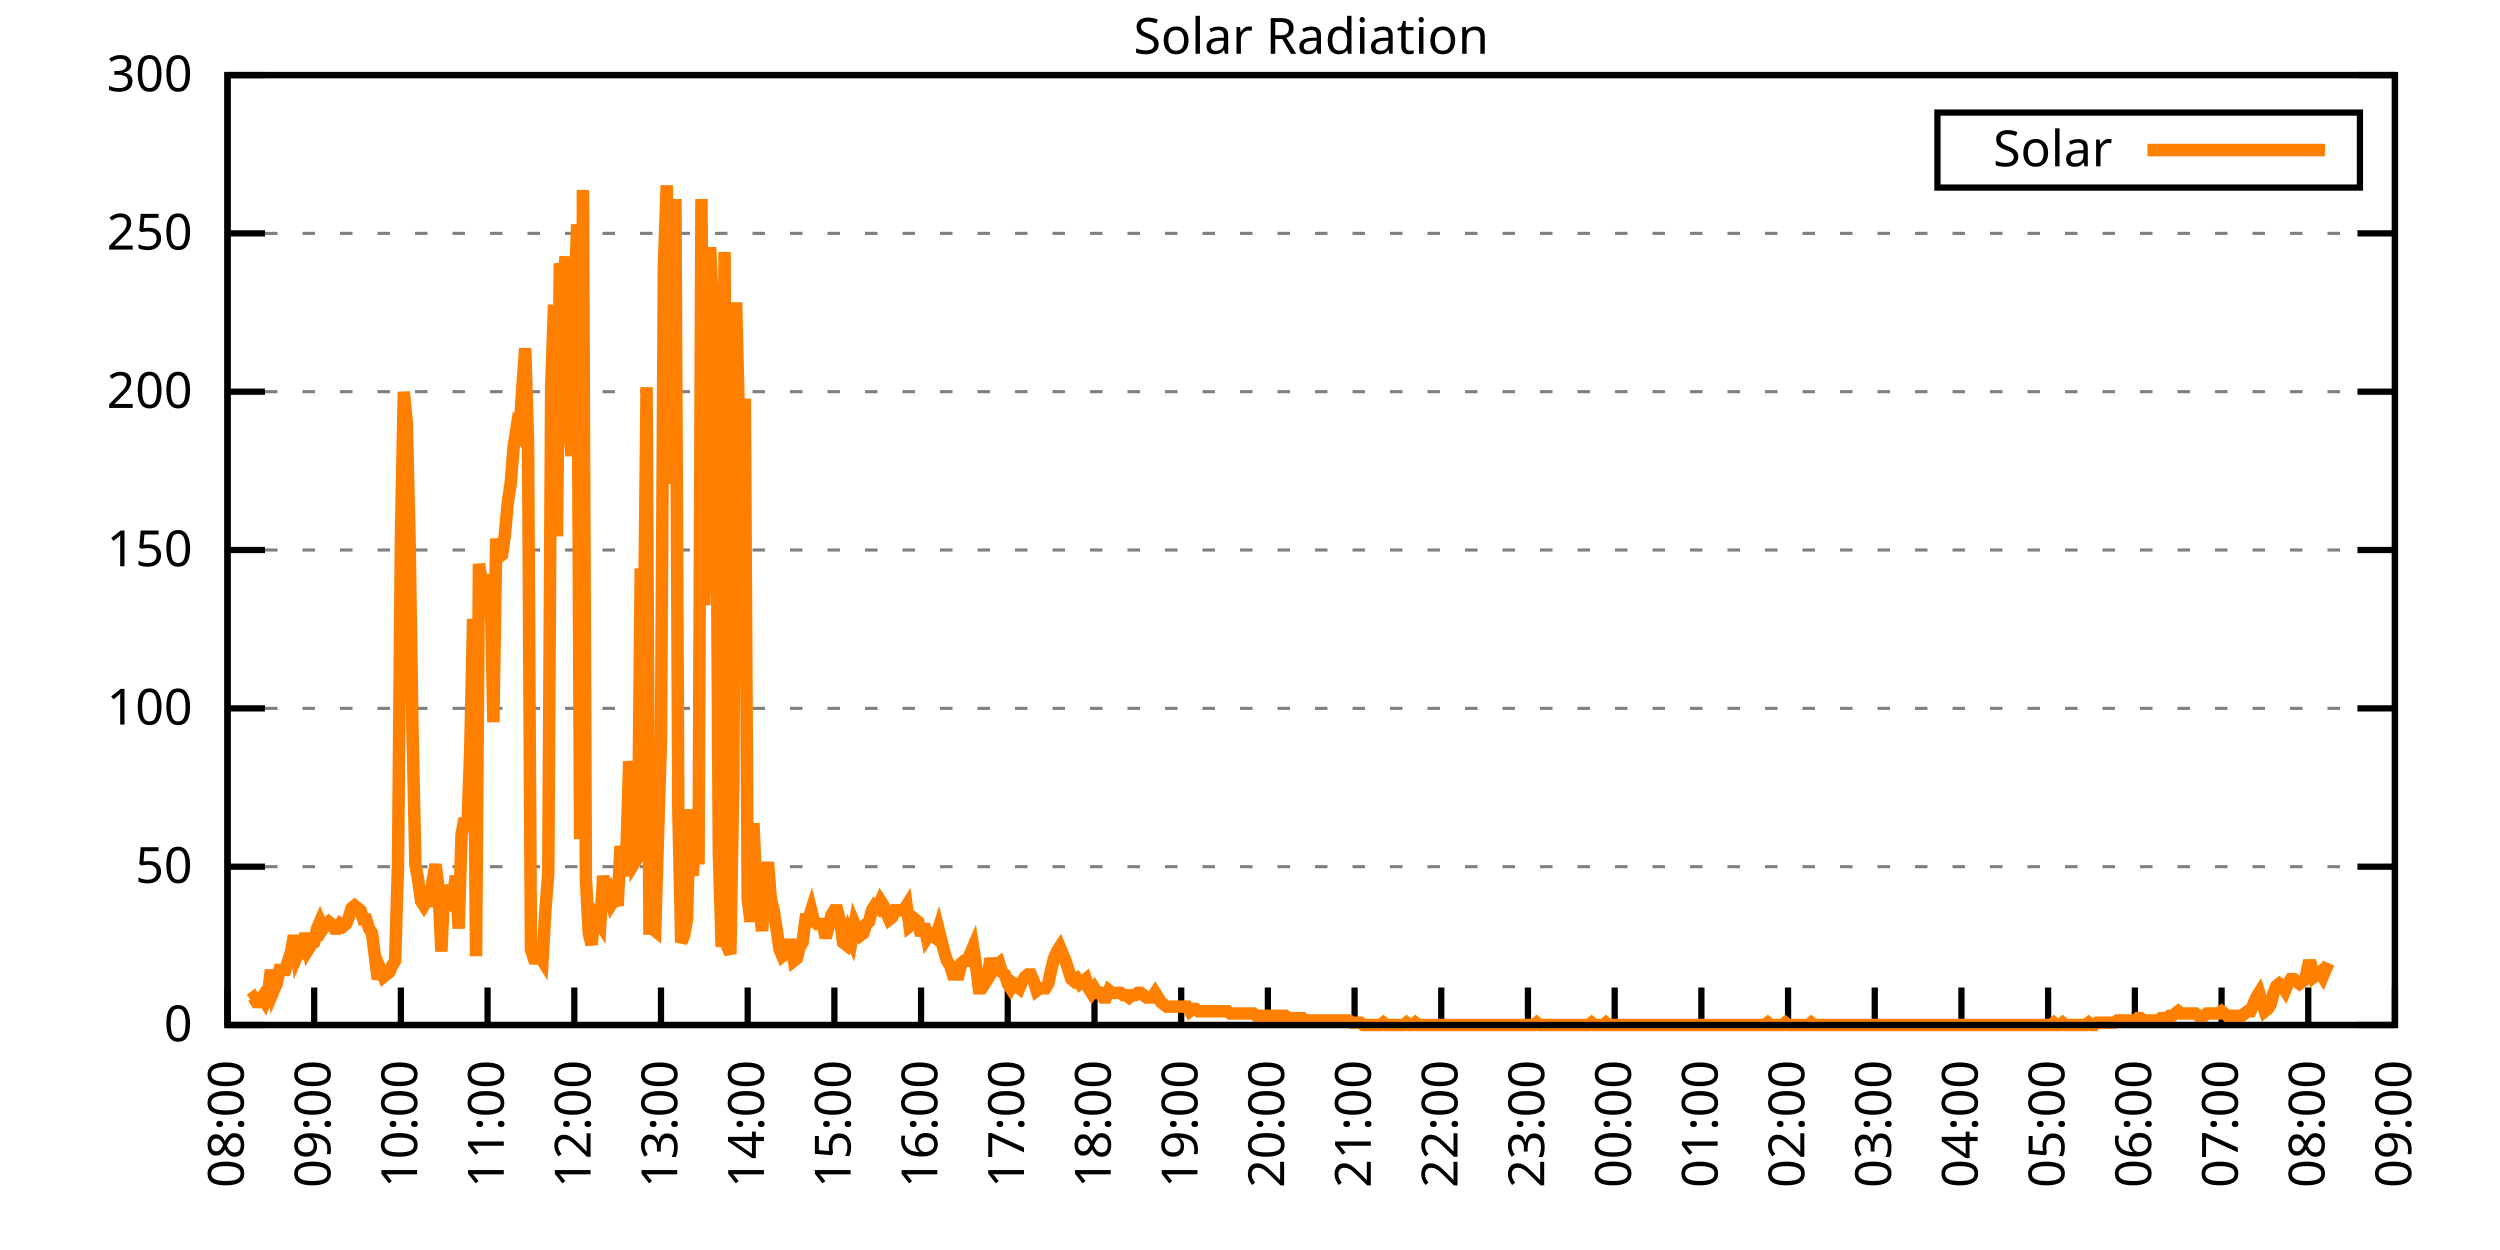
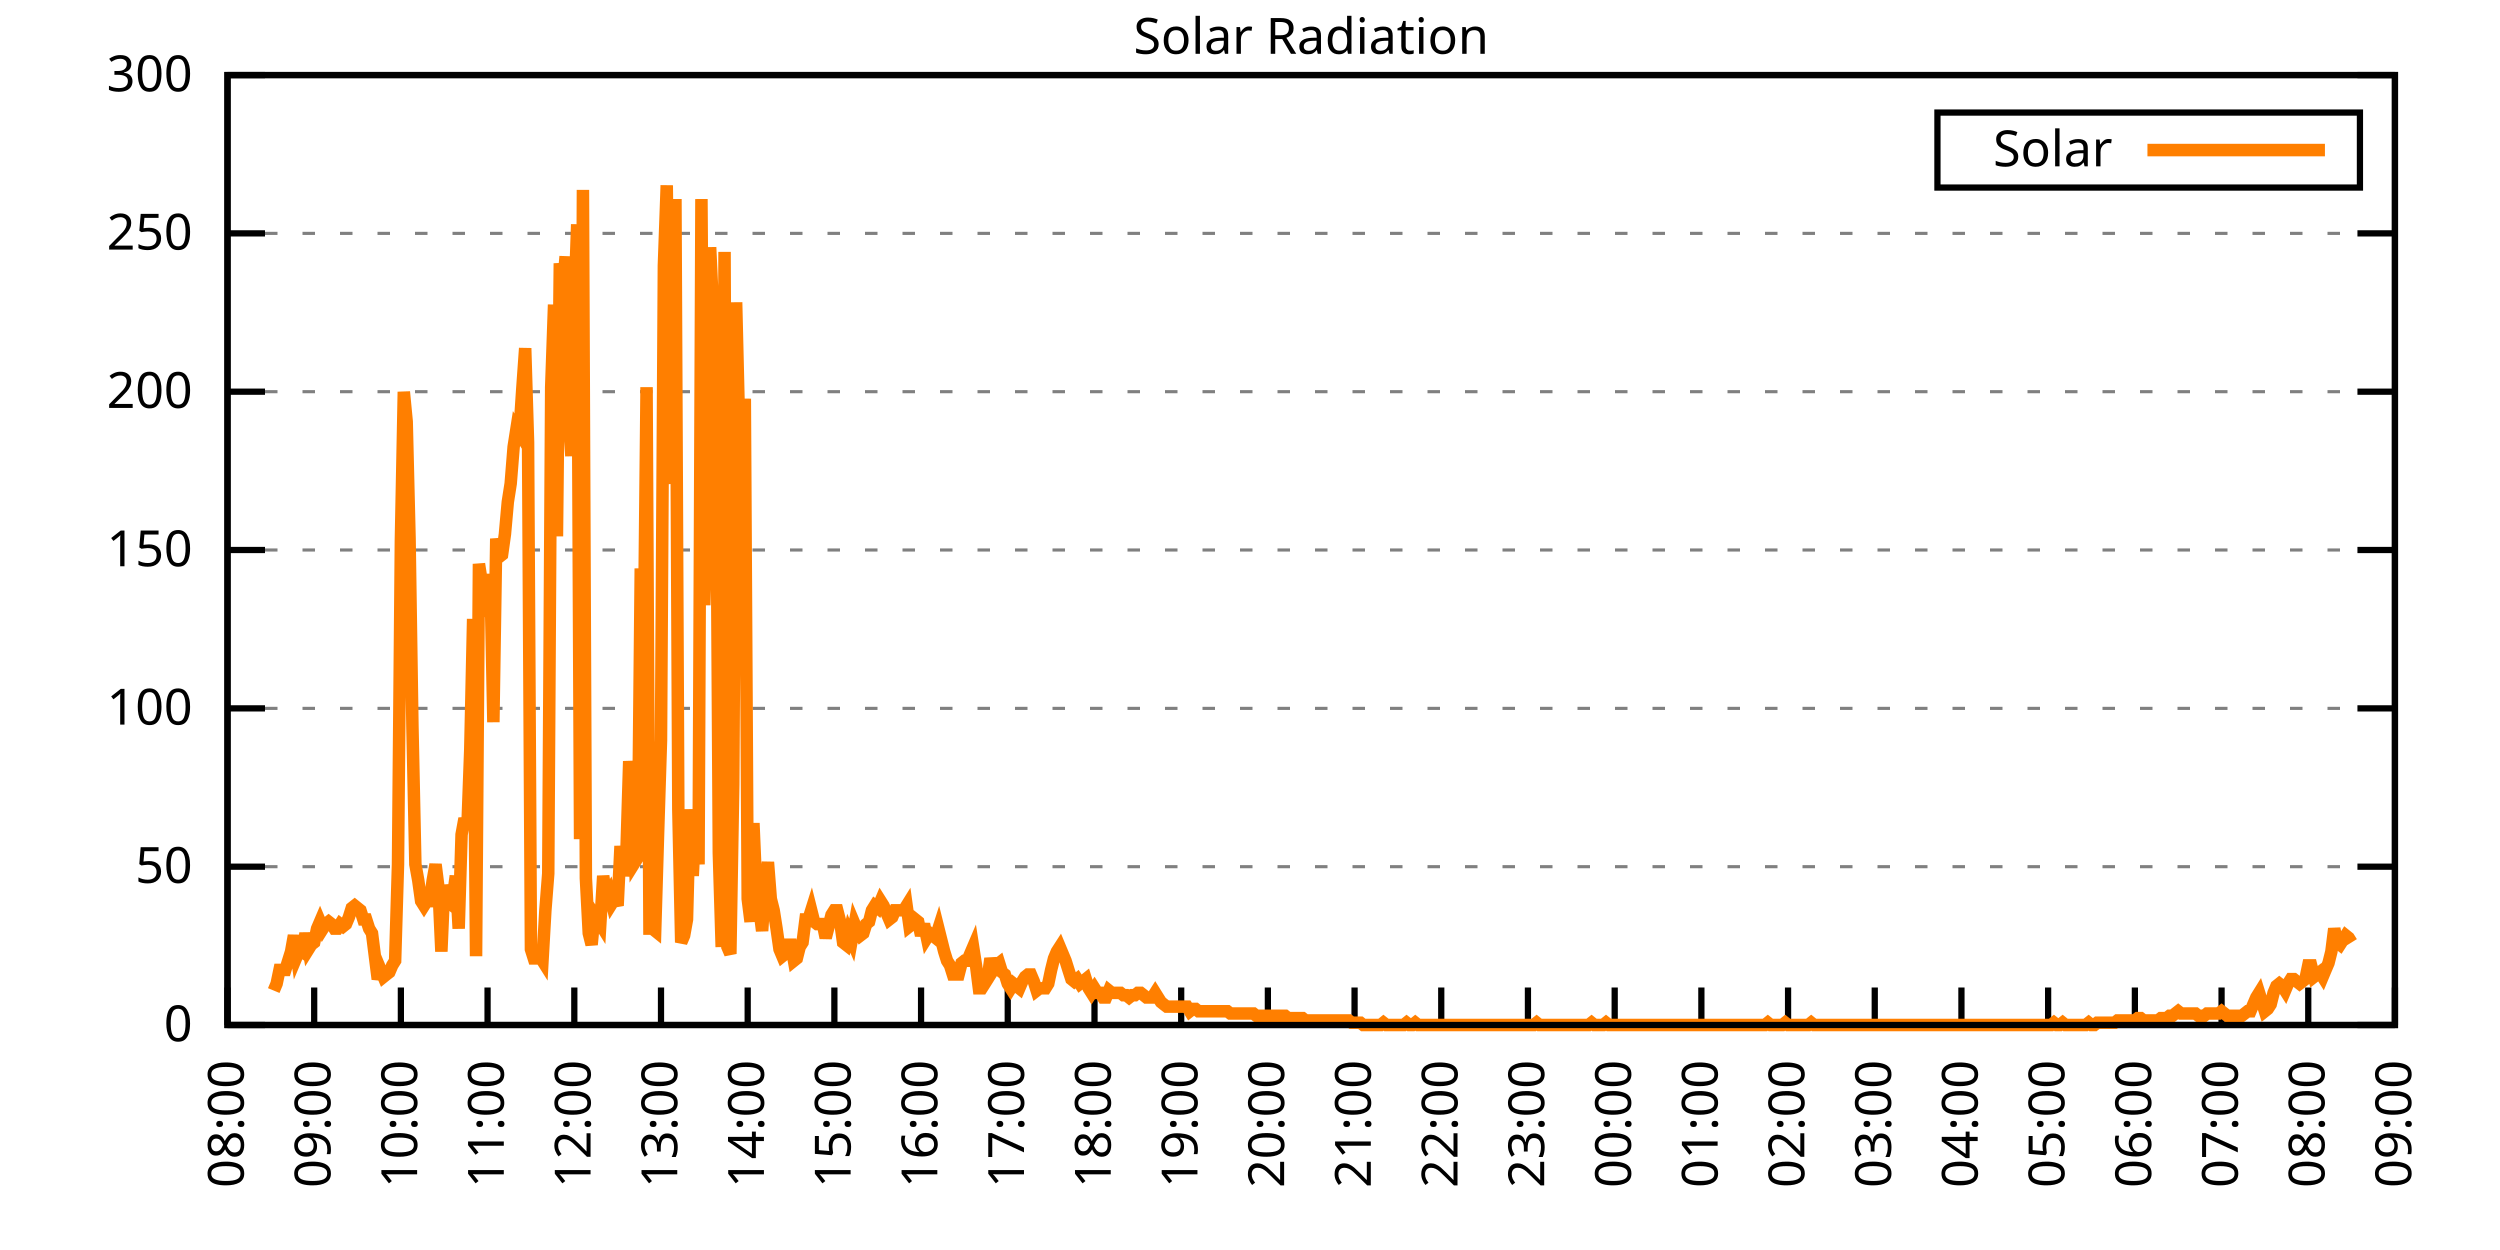
<svg xmlns="http://www.w3.org/2000/svg" xmlns:xlink="http://www.w3.org/1999/xlink" width="400" height="200" viewBox="0 0 400 200">
  <g id="gnuplot_canvas">
    <rect x="0" y="0" width="400" height="200" fill="none" />
    <defs>
      <circle id="gpDot" r="0.5" stroke-width="0.5" stroke="currentColor" />
      <path id="gpPt0" stroke-width="0.333" stroke="currentColor" d="M-1,0 h2 M0,-1 v2" />
      <path id="gpPt1" stroke-width="0.333" stroke="currentColor" d="M-1,-1 L1,1 M1,-1 L-1,1" />
      <path id="gpPt2" stroke-width="0.333" stroke="currentColor" d="M-1,0 L1,0 M0,-1 L0,1 M-1,-1 L1,1 M-1,1 L1,-1" />
      <rect id="gpPt3" stroke-width="0.333" stroke="currentColor" x="-1" y="-1" width="2" height="2" />
      <rect id="gpPt4" stroke-width="0.333" stroke="currentColor" fill="currentColor" x="-1" y="-1" width="2" height="2" />
      <circle id="gpPt5" stroke-width="0.333" stroke="currentColor" cx="0" cy="0" r="1" />
      <use xlink:href="#gpPt5" id="gpPt6" fill="currentColor" stroke="none" />
      <path id="gpPt7" stroke-width="0.333" stroke="currentColor" d="M0,-1.33 L-1.33,0.67 L1.33,0.67 z" />
      <use xlink:href="#gpPt7" id="gpPt8" fill="currentColor" stroke="none" />
      <use xlink:href="#gpPt7" id="gpPt9" stroke="currentColor" transform="rotate(180)" />
      <use xlink:href="#gpPt9" id="gpPt10" fill="currentColor" stroke="none" />
      <use xlink:href="#gpPt3" id="gpPt11" stroke="currentColor" transform="rotate(45)" />
      <use xlink:href="#gpPt11" id="gpPt12" fill="currentColor" stroke="none" />
      <path id="gpPt13" stroke-width="0.333" stroke="currentColor" d="M0,1.330 L1.265,0.411 L0.782,-1.067 L-0.782,-1.076 L-1.265,0.411 z" />
      <use xlink:href="#gpPt13" id="gpPt14" fill="currentColor" stroke="none" />
      <filter id="textbox" filterUnits="objectBoundingBox" x="0" y="0" height="1" width="1">
        <feFlood flood-color="white" flood-opacity="1" result="bgnd" />
        <feComposite in="SourceGraphic" in2="bgnd" operator="atop" />
      </filter>
      <filter id="greybox" filterUnits="objectBoundingBox" x="0" y="0" height="1" width="1">
        <feFlood flood-color="lightgrey" flood-opacity="1" result="grey" />
        <feComposite in="SourceGraphic" in2="grey" operator="atop" />
      </filter>
    </defs>
    <g fill="none" color="white" stroke="currentColor" stroke-width="1.00" stroke-linecap="butt" stroke-linejoin="miter">
</g>
    <g fill="none" color="black" stroke="currentColor" stroke-width="1.00" stroke-linecap="butt" stroke-linejoin="miter">
      <g stroke="none" shape-rendering="crispEdges">
        <polygon fill="rgb(255, 255, 255)" points="36.40,164.00 383.18,164.00 383.18,12.02 36.40,12.02 " />
      </g>
    </g>
    <g fill="none" color="black" stroke="currentColor" stroke-width="1.00" stroke-linecap="butt" stroke-linejoin="miter">
</g>
    <g fill="none" color="black" stroke="black" stroke-width="0.50" stroke-linecap="butt" stroke-linejoin="miter">
</g>
    <g fill="none" color="gray" stroke="currentColor" stroke-width="0.50" stroke-linecap="butt" stroke-linejoin="miter">
      <path stroke="gray" stroke-dasharray="2,4" class="gridline" d="M36.40,164.00 L383.19,164.00  " />
    </g>
    <g fill="none" color="gray" stroke="gray" stroke-width="1.00" stroke-linecap="butt" stroke-linejoin="miter">
</g>
    <g fill="none" color="black" stroke="currentColor" stroke-width="1.00" stroke-linecap="butt" stroke-linejoin="miter">
      <path stroke="black" d="M36.40,164.00 L42.40,164.00 M383.19,164.00 L377.19,164.00  " />
      <g transform="translate(30.80,166.60)" stroke="none" fill="black" font-family="Sans" font-size="8.00" text-anchor="end">
        <text>
          <tspan font-family="Sans"> 0</tspan>
        </text>
      </g>
    </g>
    <g fill="none" color="black" stroke="currentColor" stroke-width="1.00" stroke-linecap="butt" stroke-linejoin="miter">
</g>
    <g fill="none" color="black" stroke="black" stroke-width="0.50" stroke-linecap="butt" stroke-linejoin="miter">
</g>
    <g fill="none" color="gray" stroke="currentColor" stroke-width="0.50" stroke-linecap="butt" stroke-linejoin="miter">
      <path stroke="gray" stroke-dasharray="2,4" class="gridline" d="M36.40,138.67 L383.19,138.67  " />
    </g>
    <g fill="none" color="gray" stroke="gray" stroke-width="1.00" stroke-linecap="butt" stroke-linejoin="miter">
</g>
    <g fill="none" color="black" stroke="currentColor" stroke-width="1.00" stroke-linecap="butt" stroke-linejoin="miter">
      <path stroke="black" d="M36.40,138.67 L42.40,138.67 M383.19,138.67 L377.19,138.67  " />
      <g transform="translate(30.80,141.27)" stroke="none" fill="black" font-family="Sans" font-size="8.00" text-anchor="end">
        <text>
          <tspan font-family="Sans"> 50</tspan>
        </text>
      </g>
    </g>
    <g fill="none" color="black" stroke="currentColor" stroke-width="1.00" stroke-linecap="butt" stroke-linejoin="miter">
</g>
    <g fill="none" color="black" stroke="black" stroke-width="0.50" stroke-linecap="butt" stroke-linejoin="miter">
</g>
    <g fill="none" color="gray" stroke="currentColor" stroke-width="0.50" stroke-linecap="butt" stroke-linejoin="miter">
      <path stroke="gray" stroke-dasharray="2,4" class="gridline" d="M36.40,113.34 L383.19,113.34  " />
    </g>
    <g fill="none" color="gray" stroke="gray" stroke-width="1.00" stroke-linecap="butt" stroke-linejoin="miter">
</g>
    <g fill="none" color="black" stroke="currentColor" stroke-width="1.00" stroke-linecap="butt" stroke-linejoin="miter">
      <path stroke="black" d="M36.40,113.34 L42.40,113.34 M383.19,113.34 L377.19,113.34  " />
      <g transform="translate(30.80,115.94)" stroke="none" fill="black" font-family="Sans" font-size="8.00" text-anchor="end">
        <text>
          <tspan font-family="Sans"> 100</tspan>
        </text>
      </g>
    </g>
    <g fill="none" color="black" stroke="currentColor" stroke-width="1.00" stroke-linecap="butt" stroke-linejoin="miter">
</g>
    <g fill="none" color="black" stroke="black" stroke-width="0.50" stroke-linecap="butt" stroke-linejoin="miter">
</g>
    <g fill="none" color="gray" stroke="currentColor" stroke-width="0.50" stroke-linecap="butt" stroke-linejoin="miter">
      <path stroke="gray" stroke-dasharray="2,4" class="gridline" d="M36.40,88.00 L383.19,88.00  " />
    </g>
    <g fill="none" color="gray" stroke="gray" stroke-width="1.00" stroke-linecap="butt" stroke-linejoin="miter">
</g>
    <g fill="none" color="black" stroke="currentColor" stroke-width="1.00" stroke-linecap="butt" stroke-linejoin="miter">
      <path stroke="black" d="M36.40,88.00 L42.40,88.00 M383.19,88.00 L377.19,88.00  " />
      <g transform="translate(30.80,90.60)" stroke="none" fill="black" font-family="Sans" font-size="8.00" text-anchor="end">
        <text>
          <tspan font-family="Sans"> 150</tspan>
        </text>
      </g>
    </g>
    <g fill="none" color="black" stroke="currentColor" stroke-width="1.00" stroke-linecap="butt" stroke-linejoin="miter">
</g>
    <g fill="none" color="black" stroke="black" stroke-width="0.50" stroke-linecap="butt" stroke-linejoin="miter">
</g>
    <g fill="none" color="gray" stroke="currentColor" stroke-width="0.50" stroke-linecap="butt" stroke-linejoin="miter">
      <path stroke="gray" stroke-dasharray="2,4" class="gridline" d="M36.40,62.67 L383.19,62.67  " />
    </g>
    <g fill="none" color="gray" stroke="gray" stroke-width="1.00" stroke-linecap="butt" stroke-linejoin="miter">
</g>
    <g fill="none" color="black" stroke="currentColor" stroke-width="1.00" stroke-linecap="butt" stroke-linejoin="miter">
      <path stroke="black" d="M36.40,62.67 L42.40,62.67 M383.19,62.67 L377.19,62.67  " />
      <g transform="translate(30.80,65.27)" stroke="none" fill="black" font-family="Sans" font-size="8.00" text-anchor="end">
        <text>
          <tspan font-family="Sans"> 200</tspan>
        </text>
      </g>
    </g>
    <g fill="none" color="black" stroke="currentColor" stroke-width="1.00" stroke-linecap="butt" stroke-linejoin="miter">
</g>
    <g fill="none" color="black" stroke="black" stroke-width="0.50" stroke-linecap="butt" stroke-linejoin="miter">
</g>
    <g fill="none" color="gray" stroke="currentColor" stroke-width="0.50" stroke-linecap="butt" stroke-linejoin="miter">
      <path stroke="gray" stroke-dasharray="2,4" class="gridline" d="M36.40,37.34 L383.19,37.34  " />
    </g>
    <g fill="none" color="gray" stroke="gray" stroke-width="1.00" stroke-linecap="butt" stroke-linejoin="miter">
</g>
    <g fill="none" color="black" stroke="currentColor" stroke-width="1.00" stroke-linecap="butt" stroke-linejoin="miter">
      <path stroke="black" d="M36.40,37.34 L42.40,37.34 M383.19,37.34 L377.19,37.34  " />
      <g transform="translate(30.80,39.94)" stroke="none" fill="black" font-family="Sans" font-size="8.00" text-anchor="end">
        <text>
          <tspan font-family="Sans"> 250</tspan>
        </text>
      </g>
    </g>
    <g fill="none" color="black" stroke="currentColor" stroke-width="1.00" stroke-linecap="butt" stroke-linejoin="miter">
</g>
    <g fill="none" color="black" stroke="black" stroke-width="0.50" stroke-linecap="butt" stroke-linejoin="miter">
</g>
    <g fill="none" color="gray" stroke="currentColor" stroke-width="0.50" stroke-linecap="butt" stroke-linejoin="miter">
      <path stroke="gray" stroke-dasharray="2,4" class="gridline" d="M36.40,12.01 L383.19,12.01  " />
    </g>
    <g fill="none" color="gray" stroke="gray" stroke-width="1.00" stroke-linecap="butt" stroke-linejoin="miter">
</g>
    <g fill="none" color="black" stroke="currentColor" stroke-width="1.00" stroke-linecap="butt" stroke-linejoin="miter">
      <path stroke="black" d="M36.40,12.01 L42.40,12.01 M383.19,12.01 L377.19,12.01  " />
      <g transform="translate(30.80,14.61)" stroke="none" fill="black" font-family="Sans" font-size="8.00" text-anchor="end">
        <text>
          <tspan font-family="Sans"> 300</tspan>
        </text>
      </g>
    </g>
    <g fill="none" color="black" stroke="currentColor" stroke-width="1.00" stroke-linecap="butt" stroke-linejoin="miter">
      <path stroke="black" d="M36.40,164.00 L36.40,158.00  " />
      <g transform="translate(39.00,169.60) rotate(270.00)" stroke="none" fill="black" font-family="Sans" font-size="8.00" text-anchor="end">
        <text>
          <tspan font-family="Sans">08:00</tspan>
        </text>
      </g>
    </g>
    <g fill="none" color="black" stroke="currentColor" stroke-width="1.00" stroke-linecap="butt" stroke-linejoin="miter">
      <path stroke="black" d="M50.27,164.00 L50.27,158.00  " />
      <g transform="translate(52.87,169.60) rotate(270.00)" stroke="none" fill="black" font-family="Sans" font-size="8.00" text-anchor="end">
        <text>
          <tspan font-family="Sans">09:00</tspan>
        </text>
      </g>
    </g>
    <g fill="none" color="black" stroke="currentColor" stroke-width="1.00" stroke-linecap="butt" stroke-linejoin="miter">
      <path stroke="black" d="M64.14,164.00 L64.14,158.00  " />
      <g transform="translate(66.74,169.60) rotate(270.00)" stroke="none" fill="black" font-family="Sans" font-size="8.00" text-anchor="end">
        <text>
          <tspan font-family="Sans">10:00</tspan>
        </text>
      </g>
    </g>
    <g fill="none" color="black" stroke="currentColor" stroke-width="1.00" stroke-linecap="butt" stroke-linejoin="miter">
      <path stroke="black" d="M78.01,164.00 L78.01,158.00  " />
      <g transform="translate(80.61,169.60) rotate(270.00)" stroke="none" fill="black" font-family="Sans" font-size="8.00" text-anchor="end">
        <text>
          <tspan font-family="Sans">11:00</tspan>
        </text>
      </g>
    </g>
    <g fill="none" color="black" stroke="currentColor" stroke-width="1.00" stroke-linecap="butt" stroke-linejoin="miter">
      <path stroke="black" d="M91.89,164.00 L91.89,158.00  " />
      <g transform="translate(94.49,169.60) rotate(270.00)" stroke="none" fill="black" font-family="Sans" font-size="8.00" text-anchor="end">
        <text>
          <tspan font-family="Sans">12:00</tspan>
        </text>
      </g>
    </g>
    <g fill="none" color="black" stroke="currentColor" stroke-width="1.00" stroke-linecap="butt" stroke-linejoin="miter">
      <path stroke="black" d="M105.76,164.00 L105.76,158.00  " />
      <g transform="translate(108.36,169.60) rotate(270.00)" stroke="none" fill="black" font-family="Sans" font-size="8.00" text-anchor="end">
        <text>
          <tspan font-family="Sans">13:00</tspan>
        </text>
      </g>
    </g>
    <g fill="none" color="black" stroke="currentColor" stroke-width="1.00" stroke-linecap="butt" stroke-linejoin="miter">
      <path stroke="black" d="M119.63,164.00 L119.63,158.00  " />
      <g transform="translate(122.23,169.60) rotate(270.00)" stroke="none" fill="black" font-family="Sans" font-size="8.00" text-anchor="end">
        <text>
          <tspan font-family="Sans">14:00</tspan>
        </text>
      </g>
    </g>
    <g fill="none" color="black" stroke="currentColor" stroke-width="1.00" stroke-linecap="butt" stroke-linejoin="miter">
      <path stroke="black" d="M133.50,164.00 L133.50,158.00  " />
      <g transform="translate(136.10,169.60) rotate(270.00)" stroke="none" fill="black" font-family="Sans" font-size="8.00" text-anchor="end">
        <text>
          <tspan font-family="Sans">15:00</tspan>
        </text>
      </g>
    </g>
    <g fill="none" color="black" stroke="currentColor" stroke-width="1.00" stroke-linecap="butt" stroke-linejoin="miter">
      <path stroke="black" d="M147.37,164.00 L147.37,158.00  " />
      <g transform="translate(149.97,169.60) rotate(270.00)" stroke="none" fill="black" font-family="Sans" font-size="8.00" text-anchor="end">
        <text>
          <tspan font-family="Sans">16:00</tspan>
        </text>
      </g>
    </g>
    <g fill="none" color="black" stroke="currentColor" stroke-width="1.00" stroke-linecap="butt" stroke-linejoin="miter">
      <path stroke="black" d="M161.24,164.00 L161.24,158.00  " />
      <g transform="translate(163.84,169.60) rotate(270.00)" stroke="none" fill="black" font-family="Sans" font-size="8.00" text-anchor="end">
        <text>
          <tspan font-family="Sans">17:00</tspan>
        </text>
      </g>
    </g>
    <g fill="none" color="black" stroke="currentColor" stroke-width="1.00" stroke-linecap="butt" stroke-linejoin="miter">
      <path stroke="black" d="M175.12,164.00 L175.12,158.00  " />
      <g transform="translate(177.72,169.60) rotate(270.00)" stroke="none" fill="black" font-family="Sans" font-size="8.00" text-anchor="end">
        <text>
          <tspan font-family="Sans">18:00</tspan>
        </text>
      </g>
    </g>
    <g fill="none" color="black" stroke="currentColor" stroke-width="1.00" stroke-linecap="butt" stroke-linejoin="miter">
      <path stroke="black" d="M188.99,164.00 L188.99,158.00  " />
      <g transform="translate(191.59,169.60) rotate(270.00)" stroke="none" fill="black" font-family="Sans" font-size="8.00" text-anchor="end">
        <text>
          <tspan font-family="Sans">19:00</tspan>
        </text>
      </g>
    </g>
    <g fill="none" color="black" stroke="currentColor" stroke-width="1.00" stroke-linecap="butt" stroke-linejoin="miter">
      <path stroke="black" d="M202.86,164.00 L202.86,158.00  " />
      <g transform="translate(205.46,169.60) rotate(270.00)" stroke="none" fill="black" font-family="Sans" font-size="8.00" text-anchor="end">
        <text>
          <tspan font-family="Sans">20:00</tspan>
        </text>
      </g>
    </g>
    <g fill="none" color="black" stroke="currentColor" stroke-width="1.00" stroke-linecap="butt" stroke-linejoin="miter">
      <path stroke="black" d="M216.73,164.00 L216.73,158.00  " />
      <g transform="translate(219.33,169.60) rotate(270.00)" stroke="none" fill="black" font-family="Sans" font-size="8.00" text-anchor="end">
        <text>
          <tspan font-family="Sans">21:00</tspan>
        </text>
      </g>
    </g>
    <g fill="none" color="black" stroke="currentColor" stroke-width="1.00" stroke-linecap="butt" stroke-linejoin="miter">
      <path stroke="black" d="M230.60,164.00 L230.60,158.00  " />
      <g transform="translate(233.20,169.60) rotate(270.00)" stroke="none" fill="black" font-family="Sans" font-size="8.00" text-anchor="end">
        <text>
          <tspan font-family="Sans">22:00</tspan>
        </text>
      </g>
    </g>
    <g fill="none" color="black" stroke="currentColor" stroke-width="1.00" stroke-linecap="butt" stroke-linejoin="miter">
      <path stroke="black" d="M244.47,164.00 L244.47,158.00  " />
      <g transform="translate(247.07,169.60) rotate(270.00)" stroke="none" fill="black" font-family="Sans" font-size="8.00" text-anchor="end">
        <text>
          <tspan font-family="Sans">23:00</tspan>
        </text>
      </g>
    </g>
    <g fill="none" color="black" stroke="currentColor" stroke-width="1.00" stroke-linecap="butt" stroke-linejoin="miter">
      <path stroke="black" d="M258.35,164.00 L258.35,158.00  " />
      <g transform="translate(260.95,169.60) rotate(270.00)" stroke="none" fill="black" font-family="Sans" font-size="8.00" text-anchor="end">
        <text>
          <tspan font-family="Sans">00:00</tspan>
        </text>
      </g>
    </g>
    <g fill="none" color="black" stroke="currentColor" stroke-width="1.00" stroke-linecap="butt" stroke-linejoin="miter">
      <path stroke="black" d="M272.22,164.00 L272.22,158.00  " />
      <g transform="translate(274.82,169.60) rotate(270.00)" stroke="none" fill="black" font-family="Sans" font-size="8.00" text-anchor="end">
        <text>
          <tspan font-family="Sans">01:00</tspan>
        </text>
      </g>
    </g>
    <g fill="none" color="black" stroke="currentColor" stroke-width="1.00" stroke-linecap="butt" stroke-linejoin="miter">
      <path stroke="black" d="M286.09,164.00 L286.09,158.00  " />
      <g transform="translate(288.69,169.60) rotate(270.00)" stroke="none" fill="black" font-family="Sans" font-size="8.00" text-anchor="end">
        <text>
          <tspan font-family="Sans">02:00</tspan>
        </text>
      </g>
    </g>
    <g fill="none" color="black" stroke="currentColor" stroke-width="1.00" stroke-linecap="butt" stroke-linejoin="miter">
      <path stroke="black" d="M299.96,164.00 L299.96,158.00  " />
      <g transform="translate(302.56,169.60) rotate(270.00)" stroke="none" fill="black" font-family="Sans" font-size="8.00" text-anchor="end">
        <text>
          <tspan font-family="Sans">03:00</tspan>
        </text>
      </g>
    </g>
    <g fill="none" color="black" stroke="currentColor" stroke-width="1.00" stroke-linecap="butt" stroke-linejoin="miter">
      <path stroke="black" d="M313.83,164.00 L313.83,158.00  " />
      <g transform="translate(316.43,169.60) rotate(270.00)" stroke="none" fill="black" font-family="Sans" font-size="8.00" text-anchor="end">
        <text>
          <tspan font-family="Sans">04:00</tspan>
        </text>
      </g>
    </g>
    <g fill="none" color="black" stroke="currentColor" stroke-width="1.00" stroke-linecap="butt" stroke-linejoin="miter">
      <path stroke="black" d="M327.70,164.00 L327.70,158.00  " />
      <g transform="translate(330.30,169.60) rotate(270.00)" stroke="none" fill="black" font-family="Sans" font-size="8.00" text-anchor="end">
        <text>
          <tspan font-family="Sans">05:00</tspan>
        </text>
      </g>
    </g>
    <g fill="none" color="black" stroke="currentColor" stroke-width="1.00" stroke-linecap="butt" stroke-linejoin="miter">
      <path stroke="black" d="M341.58,164.00 L341.58,158.00  " />
      <g transform="translate(344.18,169.60) rotate(270.00)" stroke="none" fill="black" font-family="Sans" font-size="8.00" text-anchor="end">
        <text>
          <tspan font-family="Sans">06:00</tspan>
        </text>
      </g>
    </g>
    <g fill="none" color="black" stroke="currentColor" stroke-width="1.00" stroke-linecap="butt" stroke-linejoin="miter">
      <path stroke="black" d="M355.45,164.00 L355.45,158.00  " />
      <g transform="translate(358.05,169.60) rotate(270.00)" stroke="none" fill="black" font-family="Sans" font-size="8.00" text-anchor="end">
        <text>
          <tspan font-family="Sans">07:00</tspan>
        </text>
      </g>
    </g>
    <g fill="none" color="black" stroke="currentColor" stroke-width="1.00" stroke-linecap="butt" stroke-linejoin="miter">
      <path stroke="black" d="M369.32,164.00 L369.32,158.00  " />
      <g transform="translate(371.92,169.60) rotate(270.00)" stroke="none" fill="black" font-family="Sans" font-size="8.00" text-anchor="end">
        <text>
          <tspan font-family="Sans">08:00</tspan>
        </text>
      </g>
    </g>
    <g fill="none" color="black" stroke="currentColor" stroke-width="1.00" stroke-linecap="butt" stroke-linejoin="miter">
      <path stroke="black" d="M383.19,164.00 L383.19,158.00  " />
      <g transform="translate(385.79,169.60) rotate(270.00)" stroke="none" fill="black" font-family="Sans" font-size="8.00" text-anchor="end">
        <text>
          <tspan font-family="Sans">09:00</tspan>
        </text>
      </g>
    </g>
    <g fill="none" color="black" stroke="currentColor" stroke-width="1.00" stroke-linecap="butt" stroke-linejoin="miter">
</g>
    <g fill="none" color="black" stroke="currentColor" stroke-width="1.00" stroke-linecap="butt" stroke-linejoin="miter">
      <path stroke="black" d="M36.40,12.01 L36.40,164.00 L383.19,164.00 L383.19,12.01 L36.40,12.01 Z  " />
    </g>
    <g fill="none" color="black" stroke="currentColor" stroke-width="1.00" stroke-linecap="butt" stroke-linejoin="miter">
</g>
    <g fill="none" color="black" stroke="currentColor" stroke-width="1.00" stroke-linecap="butt" stroke-linejoin="miter">
      <path stroke="black" d="M309.99,30.01 L309.99,18.01 L377.59,18.01 L377.59,30.01 L309.99,30.01 Z  " />
    </g>
    <g id="Solar_Radiation_plot_1">
      <g fill="none" color="white" stroke="black" stroke-width="2.00" stroke-linecap="butt" stroke-linejoin="miter">
</g>
      <g fill="none" color="black" stroke="currentColor" stroke-width="2.00" stroke-linecap="butt" stroke-linejoin="miter">
        <g transform="translate(337.99,26.61)" stroke="none" fill="black" font-family="Sans" font-size="8.00" text-anchor="end">
          <text>
            <tspan font-family="Sans">Solar</tspan>
          </text>
        </g>
      </g>
      <g fill="none" color="black" stroke="currentColor" stroke-width="2.00" stroke-linecap="butt" stroke-linejoin="miter">
-         <path stroke="rgb(255, 127,   0)" d="M343.59,24.01 L371.99,24.01 M40.10,159.96 L40.56,159.60 L41.02,160.33 L41.49,160.33 L41.95,159.60 L42.41,160.33   L42.87,159.23 L43.34,155.19 L43.80,158.49 L44.26,157.39 L44.72,155.19 L45.19,155.19 L45.65,155.19 L46.11,153.72   L46.57,152.25 L47.03,149.68 L47.50,152.99 L47.96,151.89 L48.42,152.25 L48.88,149.32 L49.35,151.89 L49.81,151.15   L50.27,150.79 L50.73,148.58 L51.20,147.48 L51.66,148.58 L52.12,147.85 L52.58,147.48 L53.05,147.85 L53.51,148.58   L53.97,148.58 L54.43,147.85 L54.90,148.22 L55.36,147.85 L55.82,146.75 L56.28,145.28 L56.75,144.91 L57.21,145.28   L57.67,145.65 L58.13,147.11 L58.59,147.11 L59.06,148.58 L59.52,149.32 L59.98,152.99 L60.44,156.66 L60.91,155.19   L61.37,156.29 L61.83,155.92 L62.29,155.56 L62.76,154.46 L63.22,153.72 L63.68,138.30 L64.14,86.55 L64.61,62.69   L65.07,67.46 L65.53,86.18 L65.99,116.28 L66.46,138.30 L66.92,140.87 L67.38,144.18 L67.84,144.91 L68.30,144.18   L68.77,144.18 L69.23,140.87 L69.69,138.30 L70.15,141.98 L70.62,152.25 L71.08,141.61 L71.54,144.18 L72.00,144.55   L72.47,143.44 L72.93,140.14 L73.39,148.58 L73.85,133.53 L74.32,130.96 L74.78,132.43 L75.24,119.95 L75.70,99.03   L76.17,152.99 L76.63,90.22 L77.09,93.15 L77.55,98.66 L78.01,92.79 L78.48,92.79 L78.94,115.55 L79.40,86.18   L79.86,89.12 L80.33,88.75 L80.79,85.45 L81.25,80.31 L81.71,77.37 L82.18,71.50 L82.64,68.56 L83.10,69.29   L83.56,62.32 L84.03,55.71 L84.49,70.76 L84.95,151.89 L85.41,153.35 L85.88,153.35 L86.34,152.99 L86.80,153.72   L87.26,145.65 L87.72,139.77 L88.19,61.95 L88.65,48.74 L89.11,85.81 L89.57,42.13 L90.04,46.17 L90.50,41.03   L90.96,65.62 L91.42,72.97 L91.89,49.11 L92.35,35.89 L92.81,134.27 L93.27,30.38 L93.74,140.51 L94.20,149.32   L94.66,151.15 L95.12,146.38 L95.59,147.11 L96.05,147.85 L96.51,140.14 L96.97,143.44 L97.44,142.71 L97.90,144.55   L98.36,143.81 L98.82,144.91 L99.28,135.37 L99.75,140.14 L100.21,136.84 L100.67,121.79 L101.13,126.56 L101.60,137.94   L102.06,137.20 L102.52,90.95 L102.98,107.47 L103.45,61.95 L103.91,148.58 L104.37,148.58 L104.83,148.95 L105.30,133.17   L105.76,118.48 L106.22,42.50 L106.68,29.65 L107.15,73.33 L107.61,77.37 L108.07,31.85 L108.53,129.49 L108.99,150.79   L109.46,149.68 L109.92,147.11 L110.38,129.49 L110.84,140.14 L111.31,130.60 L111.77,138.30 L112.23,31.85 L112.69,96.83   L113.16,78.84 L113.62,39.56 L114.08,49.47 L114.54,59.02 L115.01,136.47 L115.47,151.52 L115.93,40.30 L116.39,151.52   L116.86,152.62 L117.32,125.46 L117.78,48.37 L118.24,67.46 L118.70,79.94 L119.17,63.79 L119.63,143.81 L120.09,147.48   L120.55,131.70 L121.02,142.71 L121.48,145.28 L121.94,148.95 L122.40,141.98 L122.87,137.94 L123.33,143.81 L123.79,145.65   L124.25,148.58 L124.72,151.89 L125.18,152.99 L125.64,152.62 L126.10,151.15 L126.57,151.15 L127.03,153.72 L127.49,153.35   L127.95,151.52 L128.41,150.79 L128.88,147.11 L129.34,147.11 L129.80,145.65 L130.26,147.48 L130.73,147.85 L131.19,147.85   L131.65,147.85 L132.11,150.05 L132.58,148.22 L133.04,146.38 L133.50,145.65 L133.96,145.65 L134.43,147.48 L134.89,150.79   L135.35,151.15 L135.81,149.32 L136.28,150.42 L136.74,147.85 L137.20,148.95 L137.66,149.68 L138.13,149.32 L138.59,147.85   L139.05,147.48 L139.51,145.65 L139.97,144.91 L140.44,145.28 L140.90,144.18 L141.36,144.91 L141.82,146.01 L142.29,147.11   L142.75,146.75 L143.21,145.65 L143.67,145.65 L144.14,145.65 L144.60,145.65 L145.06,144.91 L145.52,148.22 L145.99,147.85   L146.45,147.11 L146.91,147.48 L147.37,149.68 L147.84,147.85 L148.30,150.05 L148.76,149.32 L149.22,149.68 L149.68,150.05   L150.15,148.58 L150.61,150.42 L151.07,152.25 L151.53,153.72 L152.00,154.46 L152.46,155.92 L152.92,155.92 L153.38,155.92   L153.85,154.09 L154.31,153.72 L154.77,153.72 L155.23,152.62 L155.70,151.52 L156.16,154.46 L156.62,158.13 L157.08,158.13   L157.55,157.39 L158.01,156.66 L158.47,153.35 L158.93,155.19 L159.39,154.46 L159.86,154.09 L160.32,155.56 L160.78,155.92   L161.24,157.39 L161.71,158.13 L162.17,157.39 L162.63,157.76 L163.09,158.13 L163.56,157.03 L164.02,156.29 L164.48,155.92   L164.94,155.92 L165.41,157.03 L165.87,158.49 L166.33,158.13 L166.79,158.13 L167.26,158.13 L167.72,157.39 L168.18,155.19   L168.64,153.35 L169.10,152.25 L169.57,151.52 L170.03,152.62 L170.49,153.72 L170.95,155.19 L171.42,156.66 L171.88,157.03   L172.34,156.66 L172.80,157.39 L173.27,157.03 L173.73,156.66 L174.19,158.13 L174.65,158.86 L175.12,158.13 L175.58,158.86   L176.04,158.86 L176.50,159.60 L176.97,159.60 L177.43,158.49 L177.89,158.86 L178.35,158.86 L178.82,158.86 L179.28,158.86   L179.74,159.23 L180.20,159.23 L180.66,159.60 L181.13,159.23 L181.59,159.23 L182.05,158.86 L182.51,158.86 L182.98,159.23   L183.44,159.60 L183.90,159.60 L184.36,159.60 L184.83,158.86 L185.29,159.60 L185.75,160.33 L186.21,160.70 L186.68,161.06   L187.14,161.06 L187.60,161.06 L188.06,161.06 L188.53,161.06 L188.99,161.06 L189.45,161.06 L189.91,161.06 L190.37,161.80   L190.84,161.43 L191.30,161.43 L191.76,161.80 L192.22,161.80 L192.69,161.80 L193.15,161.80 L193.61,161.80 L194.07,161.80   L194.54,161.80 L195.00,161.80 L195.46,161.80 L195.92,161.80 L196.39,161.80 L196.85,162.16 L197.31,162.16 L197.77,162.16   L198.24,162.16 L198.70,162.16 L199.16,162.16 L199.62,162.16 L200.08,162.16 L200.55,162.16 L201.01,162.53 L201.47,162.53   L201.93,162.53 L202.40,162.53 L202.86,162.53 L203.32,162.53 L203.78,162.53 L204.25,162.53 L204.71,162.53 L205.17,162.53   L205.63,162.53 L206.10,162.90 L206.56,162.90 L207.02,162.90 L207.48,162.90 L207.95,162.90 L208.41,162.90 L208.87,163.27   L209.33,163.27 L209.80,163.27 L210.26,163.27 L210.72,163.27 L211.18,163.27 L211.64,163.27 L212.11,163.27 L212.57,163.27   L213.03,163.27 L213.49,163.27 L213.96,163.27 L214.42,163.27 L214.88,163.27 L215.34,163.27 L215.81,163.27 L216.27,163.63   L216.73,163.63 L217.19,163.63 L217.66,163.63 L218.12,164.00 L218.58,164.00 L219.04,164.00 L219.51,164.00 L219.97,164.00   L220.43,164.00 L220.89,164.00 L221.35,163.63 L221.82,164.00 L222.28,164.00 L222.74,164.00 L223.20,164.00 L223.67,164.00   L224.13,164.00 L224.59,164.00 L225.05,163.63 L225.52,164.00 L225.98,164.00 L226.44,163.63 L226.90,164.00 L227.37,164.00   L227.83,164.00 L228.29,164.00 L228.75,164.00 L229.22,164.00 L229.68,164.00 L230.14,164.00 L230.60,164.00 L231.06,164.00   L231.53,164.00 L231.99,164.00 L232.45,164.00 L232.91,164.00 L233.38,164.00 L233.84,164.00 L234.30,164.00 L234.76,164.00   L235.23,164.00 L235.69,164.00 L236.15,164.00 L236.61,164.00 L237.08,164.00 L237.54,164.00 L238.00,164.00 L238.46,164.00   L238.93,164.00 L239.39,164.00 L239.85,164.00 L240.31,164.00 L240.77,164.00 L241.24,164.00 L241.70,164.00 L242.16,164.00   L242.62,164.00 L243.09,164.00 L243.55,164.00 L244.01,164.00 L244.47,164.00 L244.94,164.00 L245.40,164.00 L245.86,163.63   L246.32,164.00 L246.79,164.00 L247.25,164.00 L247.71,164.00 L248.17,164.00 L248.64,164.00 L249.10,164.00 L249.56,164.00   L250.02,164.00 L250.49,164.00 L250.95,164.00 L251.41,164.00 L251.87,164.00 L252.33,164.00 L252.80,164.00 L253.26,164.00   L253.72,164.00 L254.18,164.00 L254.65,163.63 L255.11,164.00 L255.57,164.00 L256.03,164.00 L256.50,164.00 L256.96,163.63   L257.42,164.00 L257.88,164.00 L258.35,164.00 L258.81,164.00 L259.27,164.00 L259.73,164.00 L260.20,164.00 L260.66,164.00   L261.12,164.00 L261.58,164.00 L262.04,164.00 L262.51,164.00 L262.97,164.00 L263.43,164.00 L263.89,164.00 L264.36,164.00   L264.82,164.00 L265.28,164.00 L265.74,164.00 L266.21,164.00 L266.67,164.00 L267.13,164.00 L267.59,164.00 L268.06,164.00   L268.52,164.00 L268.98,164.00 L269.44,164.00 L269.91,164.00 L270.37,164.00 L270.83,164.00 L271.29,164.00 L271.75,164.00   L272.22,164.00 L272.68,164.00 L273.14,164.00 L273.60,164.00 L274.07,164.00 L274.53,164.00 L274.99,164.00 L275.45,164.00   L275.92,164.00 L276.38,164.00 L276.84,164.00 L277.30,164.00 L277.77,164.00 L278.23,164.00 L278.69,164.00 L279.15,164.00   L279.62,164.00 L280.08,164.00 L280.54,164.00 L281.00,164.00 L281.46,164.00 L281.93,164.00 L282.39,164.00 L282.85,163.63   L283.31,164.00 L283.78,164.00 L284.24,164.00 L284.70,164.00 L285.16,164.00 L285.63,163.63 L286.09,164.00 L286.55,164.00   L287.01,164.00 L287.48,164.00 L287.94,164.00 L288.40,164.00 L288.86,164.00 L289.33,164.00 L289.79,163.63 L290.25,164.00   L290.71,164.00 L291.18,164.00 L291.64,164.00 L292.10,164.00 L292.56,164.00 L293.02,164.00 L293.49,164.00 L293.95,164.00   L294.41,164.00 L294.87,164.00 L295.34,164.00 L295.80,164.00 L296.26,164.00 L296.72,164.00 L297.19,164.00 L297.65,164.00   L298.11,164.00 L298.57,164.00 L299.04,164.00 L299.50,164.00 L299.96,164.00 L300.42,164.00 L300.89,164.00 L301.35,164.00   L301.81,164.00 L302.27,164.00 L302.73,164.00 L303.20,164.00 L303.66,164.00 L304.12,164.00 L304.58,164.00 L305.05,164.00   L305.51,164.00 L305.97,164.00 L306.43,164.00 L306.90,164.00 L307.36,164.00 L307.82,164.00 L308.28,164.00 L308.75,164.00   L309.21,164.00 L309.67,164.00 L310.13,164.00 L310.60,164.00 L311.06,164.00 L311.52,164.00 L311.98,164.00 L312.44,164.00   L312.91,164.00 L313.37,164.00 L313.83,164.00 L314.29,164.00 L314.76,164.00 L315.22,164.00 L315.68,164.00 L316.14,164.00   L316.61,164.00 L317.07,164.00 L317.53,164.00 L317.99,164.00 L318.46,164.00 L318.92,164.00 L319.38,164.00 L319.84,164.00   L320.31,164.00 L320.77,164.00 L321.23,164.00 L321.69,164.00 L322.15,164.00 L322.62,164.00 L323.08,164.00 L323.54,164.00   L324.00,164.00 L324.47,164.00 L324.93,164.00 L325.39,164.00 L325.85,164.00 L326.32,164.00 L326.78,164.00 L327.24,164.00   L327.70,164.00 L328.17,164.00 L328.63,163.63 L329.09,164.00 L329.55,164.00 L330.02,163.63 L330.48,164.00 L330.94,164.00   L331.40,164.00 L331.87,164.00 L332.33,164.00 L332.79,164.00 L333.25,164.00 L333.71,164.00 L334.18,163.63 L334.64,164.00   L335.10,164.00 L335.56,163.63 L336.03,163.63 L336.49,163.63 L336.95,163.63 L337.41,163.63 L337.88,163.63 L338.34,163.63   L338.80,163.27 L339.26,163.27 L339.73,163.27 L340.19,163.27 L340.65,163.27 L341.11,163.27 L341.58,163.27 L342.04,162.90   L342.50,162.90 L342.96,163.27 L343.42,163.27 L343.89,163.27 L344.35,163.27 L344.81,163.27 L345.27,163.27 L345.74,162.90   L346.20,162.90 L346.66,162.90 L347.12,162.53 L347.59,162.53 L348.05,162.16 L348.51,161.80 L348.97,162.16 L349.44,162.16   L349.90,162.16 L350.36,162.16 L350.82,162.16 L351.29,162.16 L351.75,162.53 L352.21,162.53 L352.67,162.53 L353.13,162.16   L353.60,162.16 L354.06,162.16 L354.52,162.16 L354.98,162.16 L355.45,161.80 L355.91,162.16 L356.37,162.53 L356.83,162.53   L357.30,162.53 L357.76,162.53 L358.22,162.53 L358.68,162.53 L359.15,162.16 L359.61,161.80 L360.07,161.80 L360.53,160.70   L361.00,159.60 L361.46,158.86 L361.92,160.33 L362.38,161.80 L362.84,161.43 L363.31,160.70 L363.77,158.86 L364.23,157.76   L364.69,157.39 L365.16,157.76 L365.62,158.49 L366.08,157.39 L366.54,156.66 L367.01,156.66 L367.47,157.03 L367.93,157.39   L368.39,157.03 L368.86,156.66 L369.32,154.46 L369.78,154.46 L370.24,156.29 L370.71,155.92 L371.17,155.56 L371.63,156.29   L372.09,155.19 L372.56,154.09  " />
+         <path stroke="rgb(255, 127,   0)" d="M343.59,24.01 L371.99,24.01 M43.80,158.49 L44.26,157.39 L44.72,155.19 L45.19,155.19 L45.65,155.19 L46.11,153.72   L46.57,152.25 L47.03,149.68 L47.50,152.99 L47.96,151.89 L48.42,152.25 L48.88,149.32 L49.35,151.89 L49.81,151.15   L50.27,150.79 L50.73,148.58 L51.20,147.48 L51.66,148.58 L52.12,147.85 L52.58,147.48 L53.05,147.85 L53.51,148.58   L53.97,148.58 L54.43,147.85 L54.90,148.22 L55.36,147.85 L55.82,146.75 L56.28,145.28 L56.75,144.91 L57.21,145.28   L57.67,145.65 L58.13,147.11 L58.59,147.11 L59.06,148.58 L59.52,149.32 L59.98,152.99 L60.44,156.66 L60.91,155.19   L61.37,156.29 L61.83,155.92 L62.29,155.56 L62.76,154.46 L63.22,153.72 L63.68,138.30 L64.14,86.55 L64.61,62.69   L65.07,67.46 L65.53,86.18 L65.99,116.28 L66.46,138.30 L66.92,140.87 L67.38,144.18 L67.84,144.91 L68.30,144.18   L68.77,144.18 L69.23,140.87 L69.69,138.30 L70.15,141.98 L70.62,152.25 L71.08,141.61 L71.54,144.18 L72.00,144.55   L72.47,143.44 L72.93,140.14 L73.39,148.58 L73.85,133.53 L74.32,130.96 L74.78,132.43 L75.24,119.95 L75.70,99.03   L76.17,152.99 L76.63,90.22 L77.09,93.15 L77.55,98.66 L78.01,92.79 L78.48,92.79 L78.94,115.55 L79.40,86.18   L79.86,89.12 L80.33,88.75 L80.79,85.45 L81.25,80.31 L81.71,77.37 L82.18,71.50 L82.64,68.56 L83.10,69.29   L83.56,62.32 L84.03,55.71 L84.49,70.76 L84.95,151.89 L85.41,153.35 L85.88,153.35 L86.34,152.99 L86.80,153.72   L87.26,145.65 L87.72,139.77 L88.19,61.95 L88.65,48.74 L89.11,85.81 L89.57,42.13 L90.04,46.17 L90.50,41.03   L90.96,65.62 L91.42,72.97 L91.89,49.11 L92.35,35.89 L92.81,134.27 L93.27,30.38 L93.74,140.51 L94.20,149.32   L94.66,151.15 L95.12,146.38 L95.59,147.11 L96.05,147.85 L96.51,140.14 L96.97,143.44 L97.44,142.71 L97.90,144.55   L98.36,143.81 L98.82,144.91 L99.28,135.37 L99.75,140.14 L100.21,136.84 L100.67,121.79 L101.13,126.56 L101.60,137.94   L102.06,137.20 L102.52,90.95 L102.98,107.47 L103.45,61.95 L103.91,148.58 L104.37,148.58 L104.83,148.95 L105.30,133.17   L105.76,118.48 L106.22,42.50 L106.68,29.65 L107.15,73.33 L107.61,77.37 L108.07,31.85 L108.53,129.49 L108.99,150.79   L109.46,149.68 L109.92,147.11 L110.38,129.49 L110.84,140.14 L111.31,130.60 L111.77,138.30 L112.23,31.85 L112.69,96.83   L113.16,78.84 L113.62,39.56 L114.08,49.47 L114.54,59.02 L115.01,136.47 L115.47,151.52 L115.93,40.30 L116.39,151.52   L116.86,152.62 L117.32,125.46 L117.78,48.37 L118.24,67.46 L118.70,79.94 L119.17,63.79 L119.63,143.81 L120.09,147.48   L120.55,131.70 L121.02,142.71 L121.48,145.28 L121.94,148.95 L122.40,141.98 L122.87,137.94 L123.33,143.81 L123.79,145.65   L124.25,148.58 L124.72,151.89 L125.18,152.99 L125.64,152.62 L126.10,151.15 L126.57,151.15 L127.03,153.72 L127.49,153.35   L127.95,151.52 L128.41,150.79 L128.88,147.11 L129.34,147.11 L129.80,145.65 L130.26,147.48 L130.73,147.85 L131.19,147.85   L131.65,147.85 L132.11,150.05 L132.58,148.22 L133.04,146.38 L133.50,145.65 L133.96,145.65 L134.43,147.48 L134.89,150.79   L135.35,151.15 L135.81,149.32 L136.28,150.42 L136.74,147.85 L137.20,148.95 L137.66,149.68 L138.13,149.32 L138.59,147.85   L139.05,147.48 L139.51,145.65 L139.97,144.91 L140.44,145.28 L140.90,144.18 L141.36,144.91 L141.82,146.01 L142.29,147.11   L142.75,146.75 L143.21,145.65 L143.67,145.65 L144.14,145.65 L144.60,145.65 L145.06,144.91 L145.52,148.22 L145.99,147.85   L146.45,147.11 L146.91,147.48 L147.37,149.68 L147.84,147.85 L148.30,150.05 L148.76,149.32 L149.22,149.68 L149.68,150.05   L150.15,148.58 L150.61,150.42 L151.07,152.25 L151.53,153.72 L152.00,154.46 L152.46,155.92 L152.92,155.92 L153.38,155.92   L153.85,154.09 L154.31,153.72 L154.77,153.72 L155.23,152.62 L155.70,151.52 L156.16,154.46 L156.62,158.13 L157.08,158.13   L157.55,157.39 L158.01,156.66 L158.47,153.35 L158.93,155.19 L159.39,154.46 L159.86,154.09 L160.32,155.56 L160.78,155.92   L161.24,157.39 L161.71,158.13 L162.17,157.39 L162.63,157.76 L163.09,158.13 L163.56,157.03 L164.02,156.29 L164.48,155.92   L164.94,155.92 L165.41,157.03 L165.87,158.49 L166.33,158.13 L166.79,158.13 L167.26,158.13 L167.72,157.39 L168.18,155.19   L168.64,153.35 L169.10,152.25 L169.57,151.52 L170.03,152.62 L170.49,153.72 L170.95,155.19 L171.42,156.66 L171.88,157.03   L172.34,156.66 L172.80,157.39 L173.27,157.03 L173.73,156.66 L174.19,158.13 L174.65,158.86 L175.12,158.13 L175.58,158.86   L176.04,158.86 L176.50,159.60 L176.97,159.60 L177.43,158.49 L177.89,158.86 L178.35,158.86 L178.82,158.86 L179.28,158.86   L179.74,159.23 L180.20,159.23 L180.66,159.60 L181.13,159.23 L181.59,159.23 L182.05,158.86 L182.51,158.86 L182.98,159.23   L183.44,159.60 L183.90,159.60 L184.36,159.60 L184.83,158.86 L185.29,159.60 L185.75,160.33 L186.21,160.70 L186.68,161.06   L187.14,161.06 L187.60,161.06 L188.06,161.06 L188.53,161.06 L188.99,161.06 L189.45,161.06 L189.91,161.06 L190.37,161.80   L190.84,161.43 L191.30,161.43 L191.76,161.80 L192.22,161.80 L192.69,161.80 L193.15,161.80 L193.61,161.80 L194.07,161.80   L194.54,161.80 L195.00,161.80 L195.46,161.80 L195.92,161.80 L196.39,161.80 L196.85,162.16 L197.31,162.16 L197.77,162.16   L198.24,162.16 L198.70,162.16 L199.16,162.16 L199.62,162.16 L200.08,162.16 L200.55,162.16 L201.01,162.53 L201.47,162.53   L201.93,162.53 L202.40,162.53 L202.86,162.53 L203.32,162.53 L203.78,162.53 L204.25,162.53 L204.71,162.53 L205.17,162.53   L205.63,162.53 L206.10,162.90 L206.56,162.90 L207.02,162.90 L207.48,162.90 L207.95,162.90 L208.41,162.90 L208.87,163.27   L209.33,163.27 L209.80,163.27 L210.26,163.27 L210.72,163.27 L211.18,163.27 L211.64,163.27 L212.11,163.27 L212.57,163.27   L213.03,163.27 L213.49,163.27 L213.96,163.27 L214.42,163.27 L214.88,163.27 L215.34,163.27 L215.81,163.27 L216.27,163.63   L216.73,163.63 L217.19,163.63 L217.66,163.63 L218.12,164.00 L218.58,164.00 L219.04,164.00 L219.51,164.00 L219.97,164.00   L220.43,164.00 L220.89,164.00 L221.35,163.63 L221.82,164.00 L222.28,164.00 L222.74,164.00 L223.20,164.00 L223.67,164.00   L224.13,164.00 L224.59,164.00 L225.05,163.63 L225.52,164.00 L225.98,164.00 L226.44,163.63 L226.90,164.00 L227.37,164.00   L227.83,164.00 L228.29,164.00 L228.75,164.00 L229.22,164.00 L229.68,164.00 L230.14,164.00 L230.60,164.00 L231.06,164.00   L231.53,164.00 L231.99,164.00 L232.45,164.00 L232.91,164.00 L233.38,164.00 L233.84,164.00 L234.30,164.00 L234.76,164.00   L235.23,164.00 L235.69,164.00 L236.15,164.00 L236.61,164.00 L237.08,164.00 L237.54,164.00 L238.00,164.00 L238.46,164.00   L238.93,164.00 L239.39,164.00 L239.85,164.00 L240.31,164.00 L240.77,164.00 L241.24,164.00 L241.70,164.00 L242.16,164.00   L242.62,164.00 L243.09,164.00 L243.55,164.00 L244.01,164.00 L244.47,164.00 L244.94,164.00 L245.40,164.00 L245.86,163.63   L246.32,164.00 L246.79,164.00 L247.25,164.00 L247.71,164.00 L248.17,164.00 L248.64,164.00 L249.10,164.00 L249.56,164.00   L250.02,164.00 L250.49,164.00 L250.95,164.00 L251.41,164.00 L251.87,164.00 L252.33,164.00 L252.80,164.00 L253.26,164.00   L253.72,164.00 L254.18,164.00 L254.65,163.63 L255.11,164.00 L255.57,164.00 L256.03,164.00 L256.50,164.00 L256.96,163.63   L257.42,164.00 L257.88,164.00 L258.35,164.00 L258.81,164.00 L259.27,164.00 L259.73,164.00 L260.20,164.00 L260.66,164.00   L261.12,164.00 L261.58,164.00 L262.04,164.00 L262.51,164.00 L262.97,164.00 L263.43,164.00 L263.89,164.00 L264.36,164.00   L264.82,164.00 L265.28,164.00 L265.74,164.00 L266.21,164.00 L266.67,164.00 L267.13,164.00 L267.59,164.00 L268.06,164.00   L268.52,164.00 L268.98,164.00 L269.44,164.00 L269.91,164.00 L270.37,164.00 L270.83,164.00 L271.29,164.00 L271.75,164.00   L272.22,164.00 L272.68,164.00 L273.14,164.00 L273.60,164.00 L274.07,164.00 L274.53,164.00 L274.99,164.00 L275.45,164.00   L275.92,164.00 L276.38,164.00 L276.84,164.00 L277.30,164.00 L277.77,164.00 L278.23,164.00 L278.69,164.00 L279.15,164.00   L279.62,164.00 L280.08,164.00 L280.54,164.00 L281.00,164.00 L281.46,164.00 L281.93,164.00 L282.39,164.00 L282.85,163.63   L283.31,164.00 L283.78,164.00 L284.24,164.00 L284.70,164.00 L285.16,164.00 L285.63,163.63 L286.09,164.00 L286.55,164.00   L287.01,164.00 L287.48,164.00 L287.94,164.00 L288.40,164.00 L288.86,164.00 L289.33,164.00 L289.79,163.63 L290.25,164.00   L290.71,164.00 L291.18,164.00 L291.64,164.00 L292.10,164.00 L292.56,164.00 L293.02,164.00 L293.49,164.00 L293.95,164.00   L294.41,164.00 L294.87,164.00 L295.34,164.00 L295.80,164.00 L296.26,164.00 L296.72,164.00 L297.19,164.00 L297.65,164.00   L298.11,164.00 L298.57,164.00 L299.04,164.00 L299.50,164.00 L299.96,164.00 L300.42,164.00 L300.89,164.00 L301.35,164.00   L301.81,164.00 L302.27,164.00 L302.73,164.00 L303.20,164.00 L303.66,164.00 L304.12,164.00 L304.58,164.00 L305.05,164.00   L305.51,164.00 L305.97,164.00 L306.43,164.00 L306.90,164.00 L307.36,164.00 L307.82,164.00 L308.28,164.00 L308.75,164.00   L309.21,164.00 L309.67,164.00 L310.13,164.00 L310.60,164.00 L311.06,164.00 L311.52,164.00 L311.98,164.00 L312.44,164.00   L312.91,164.00 L313.37,164.00 L313.83,164.00 L314.29,164.00 L314.76,164.00 L315.22,164.00 L315.68,164.00 L316.14,164.00   L316.61,164.00 L317.07,164.00 L317.53,164.00 L317.99,164.00 L318.46,164.00 L318.92,164.00 L319.38,164.00 L319.84,164.00   L320.31,164.00 L320.77,164.00 L321.23,164.00 L321.69,164.00 L322.15,164.00 L322.62,164.00 L323.08,164.00 L323.54,164.00   L324.00,164.00 L324.47,164.00 L324.93,164.00 L325.39,164.00 L325.85,164.00 L326.32,164.00 L326.78,164.00 L327.24,164.00   L327.70,164.00 L328.17,164.00 L328.63,163.63 L329.09,164.00 L329.55,164.00 L330.02,163.63 L330.48,164.00 L330.94,164.00   L331.40,164.00 L331.87,164.00 L332.33,164.00 L332.79,164.00 L333.25,164.00 L333.71,164.00 L334.18,163.63 L334.64,164.00   L335.10,164.00 L335.56,163.63 L336.03,163.63 L336.49,163.63 L336.95,163.63 L337.41,163.63 L337.88,163.63 L338.34,163.63   L338.80,163.27 L339.26,163.27 L339.73,163.27 L340.19,163.27 L340.65,163.27 L341.11,163.27 L341.58,163.27 L342.04,162.90   L342.50,162.90 L342.96,163.27 L343.42,163.27 L343.89,163.27 L344.35,163.27 L344.81,163.27 L345.27,163.27 L345.74,162.90   L346.20,162.90 L346.66,162.90 L347.12,162.53 L347.59,162.53 L348.05,162.16 L348.51,161.80 L348.97,162.16 L349.44,162.16   L349.90,162.16 L350.36,162.16 L350.82,162.16 L351.29,162.16 L351.75,162.53 L352.21,162.53 L352.67,162.53 L353.13,162.16   L353.60,162.16 L354.06,162.16 L354.52,162.16 L354.98,162.16 L355.45,161.80 L355.91,162.16 L356.37,162.53 L356.83,162.53   L357.30,162.53 L357.76,162.53 L358.22,162.53 L358.68,162.53 L359.15,162.16 L359.61,161.80 L360.07,161.80 L360.53,160.70   L361.00,159.60 L361.46,158.86 L361.92,160.33 L362.38,161.80 L362.84,161.43 L363.31,160.70 L363.77,158.86 L364.23,157.76   L364.69,157.39 L365.16,157.76 L365.62,158.49 L366.08,157.39 L366.54,156.66 L367.01,156.66 L367.47,157.03 L367.93,157.39   L368.39,157.03 L368.86,156.66 L369.32,154.46 L369.78,154.46 L370.24,156.29 L370.71,155.92 L371.17,155.56 L371.63,156.29   L372.09,155.19 L372.56,154.09 L373.02,152.25 L373.48,148.58 L373.94,150.79 L374.40,151.15 L374.87,150.42 L375.33,149.68   L375.79,150.05 L376.25,150.79  " />
      </g>
    </g>
    <g fill="none" color="black" stroke="currentColor" stroke-width="2.00" stroke-linecap="butt" stroke-linejoin="miter">
</g>
    <g fill="none" color="black" stroke="black" stroke-width="1.00" stroke-linecap="butt" stroke-linejoin="miter">
</g>
    <g fill="none" color="black" stroke="currentColor" stroke-width="1.00" stroke-linecap="butt" stroke-linejoin="miter">
      <path stroke="black" d="M36.40,12.01 L36.40,164.00 L383.19,164.00 L383.19,12.01 L36.40,12.01 Z  " />
      <g transform="translate(6.80,88.01) rotate(270.00)" stroke="none" fill="black" font-family="Sans" font-size="8.00" text-anchor="middle">
        <text />
      </g>
    </g>
    <g fill="none" color="black" stroke="currentColor" stroke-width="1.00" stroke-linecap="butt" stroke-linejoin="miter">
</g>
    <g fill="none" color="black" stroke="currentColor" stroke-width="1.00" stroke-linecap="butt" stroke-linejoin="miter">
      <g transform="translate(209.79,8.61)" stroke="none" fill="black" font-family="Sans" font-size="8.00" text-anchor="middle">
        <text>
          <tspan font-family="Sans">Solar Radiation</tspan>
        </text>
      </g>
    </g>
    <g fill="none" color="black" stroke="currentColor" stroke-width="1.00" stroke-linecap="butt" stroke-linejoin="miter">
</g>
  </g>
</svg>
